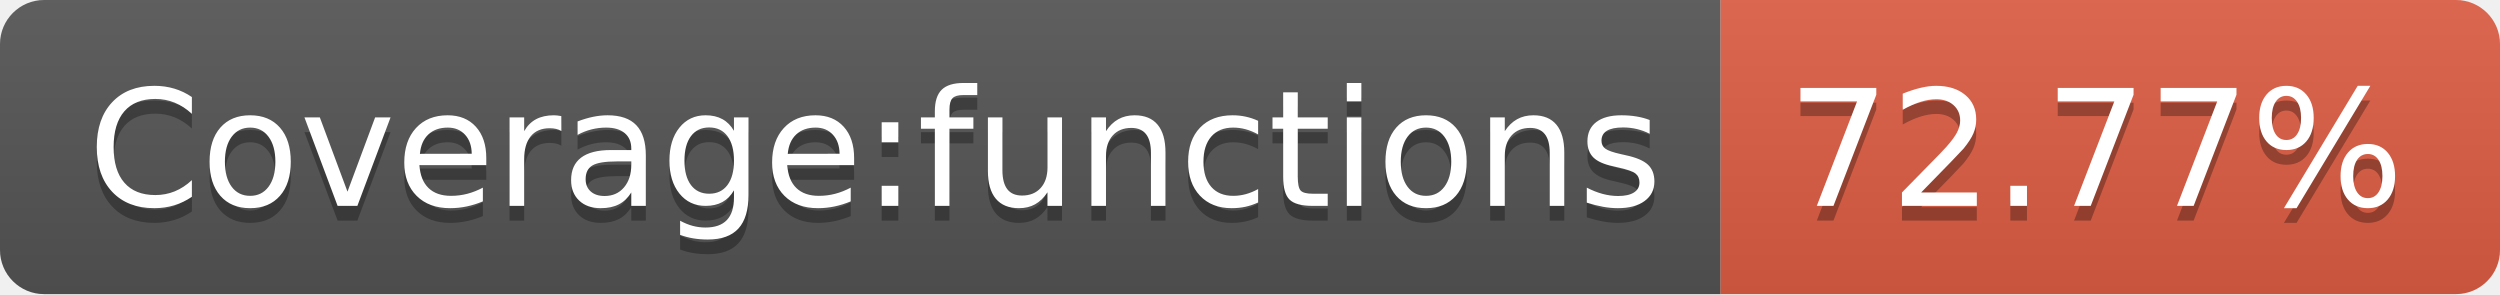
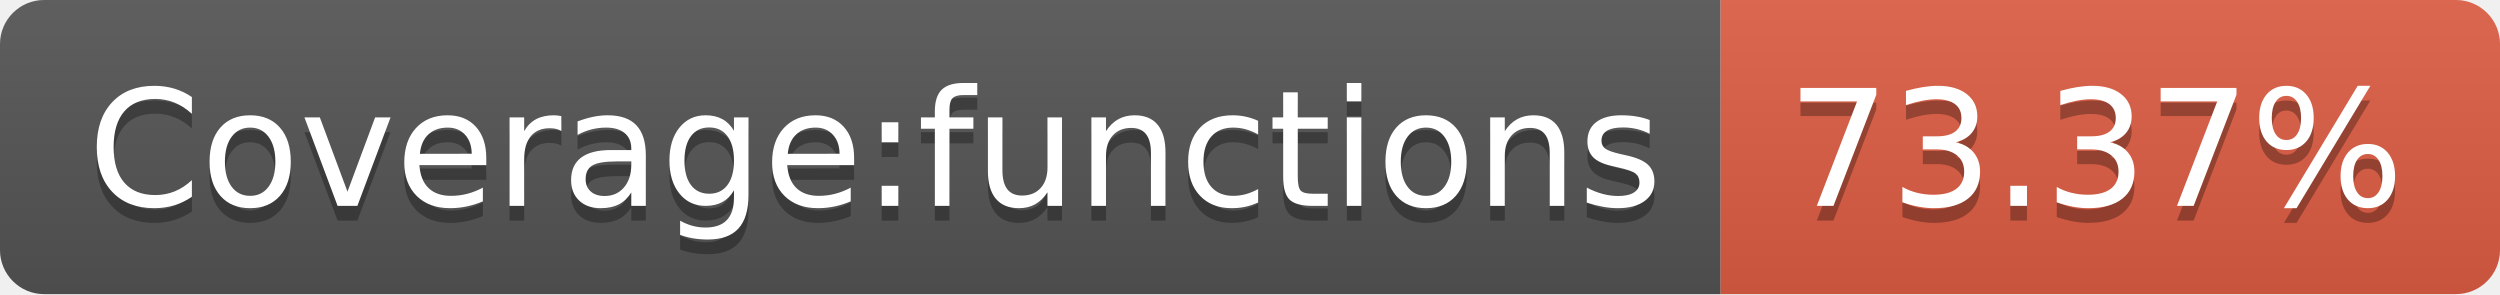
<svg xmlns="http://www.w3.org/2000/svg" width="170" height="20">
  <linearGradient id="b" x2="0" y2="100%">
    <stop offset="0" stop-color="#bbb" stop-opacity=".1" />
    <stop offset="1" stop-opacity=".1" />
  </linearGradient>
  <clipPath id="a">
    <rect width="170" height="20" rx="3" fill="#fff" />
  </clipPath>
  <g clip-path="url(#a)">
    <path fill="#555" d="M0 0h117v20H0z" />
    <path fill="#e05d44" d="M117 0h53v20H117z" />
    <path fill="url(#b)" d="M0 0h170v20H0z" />
  </g>
  <g fill="#fff" text-anchor="middle" font-family="DejaVu Sans,Verdana,Geneva,sans-serif" font-size="110">
    <text x="595" y="150" fill="#010101" fill-opacity=".3" transform="scale(.1)" textLength="1070">Coverage:functions</text>
    <text x="595" y="140" transform="scale(.1)" textLength="1070">Coverage:functions</text>
-     <text x="1425" y="150" fill="#010101" fill-opacity=".3" transform="scale(.1)" textLength="430">72.77%</text>
-     <text x="1425" y="140" transform="scale(.1)" textLength="430">72.77%</text>
+     <text x="1425" y="150" fill="#010101" fill-opacity=".3" transform="scale(.1)" textLength="430">73.37%</text>
+     <text x="1425" y="140" transform="scale(.1)" textLength="430">73.37%</text>
  </g>
</svg>
